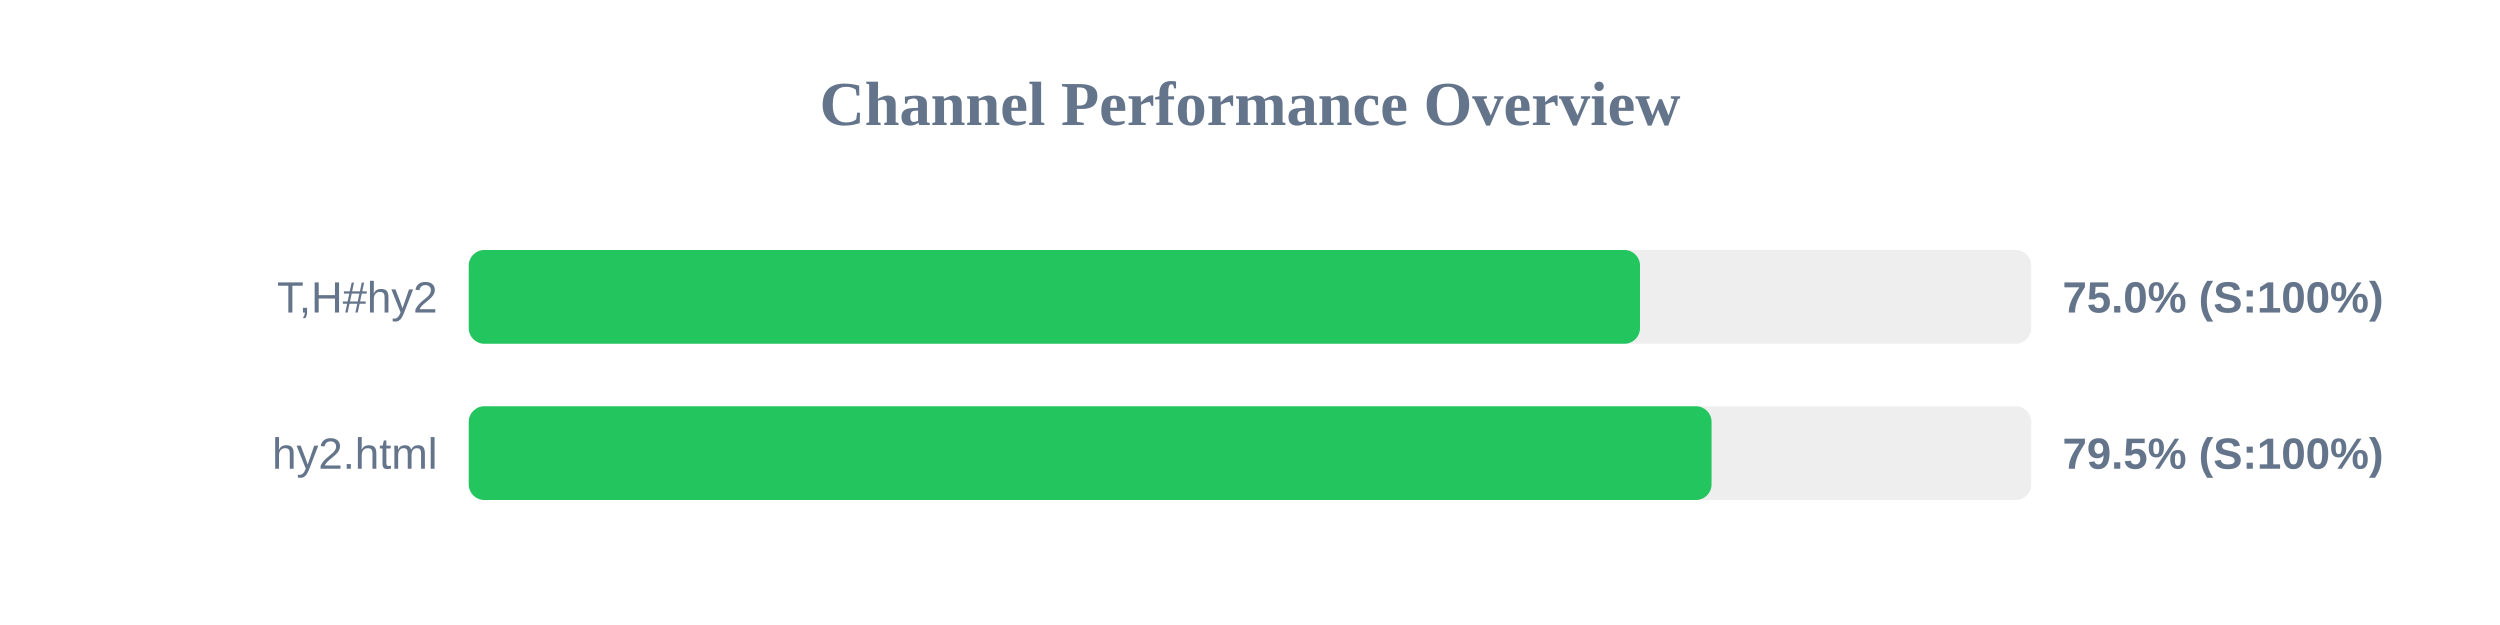
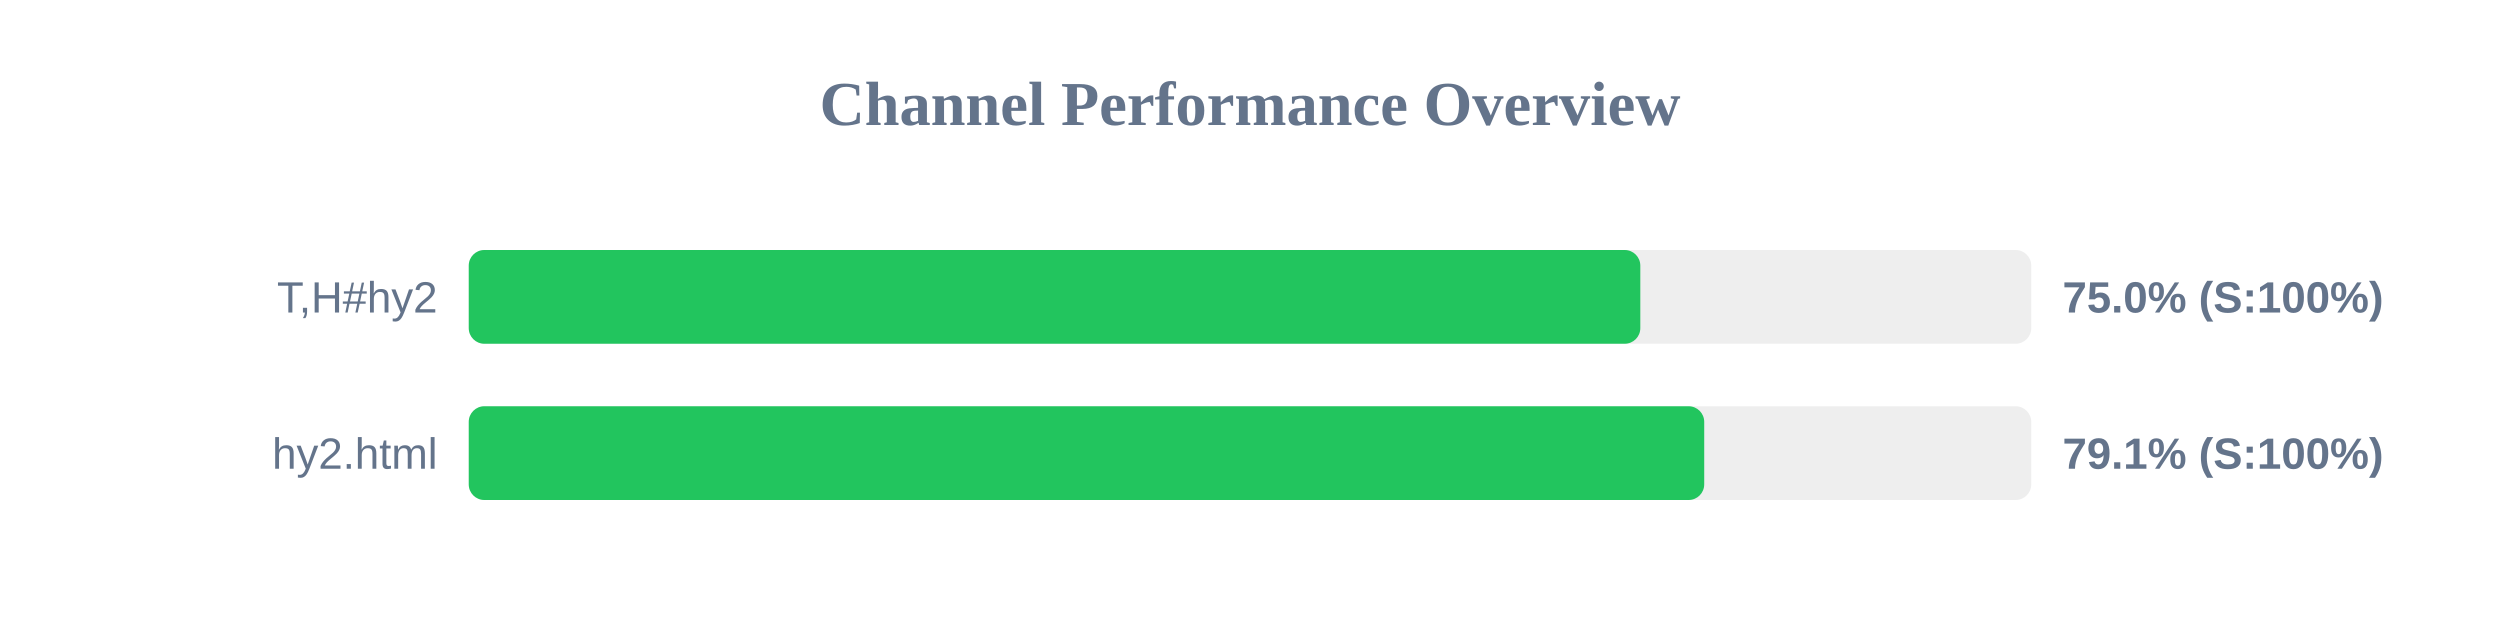
<svg xmlns="http://www.w3.org/2000/svg" width="800" height="200" version="1.1">
  <style>
        .row { font: 14px Arial; fill: #64748b; }
        .score { font: bold 14px Arial; fill: #64748b; }
    </style>
  <text x="400" y="40" text-anchor="middle" font-size="20px" font-weight="bold" fill="#64748b">Channel Performance Overview</text>
  <rect x="150" y="80" width="500" height="30" fill="#eee" rx="5" />
-   <rect x="150" y="80" width="374.8" height="30" fill="#22c55e" rx="5" />
+   <rect x="150" y="80" width="374.9" height="30" fill="#22c55e" rx="5" />
  <text x="140" y="100" text-anchor="end" class="row">T,H#hy2</text>
  <text x="660" y="100" text-anchor="start" class="score">75.0% (S:100%)</text>
  <rect x="150" y="130" width="500" height="30" fill="#eee" rx="5" />
-   <rect x="150" y="130" width="397.7" height="30" fill="#22c55e" rx="5" />
+   <rect x="150" y="130" width="395.35" height="30" fill="#22c55e" rx="5" />
  <text x="140" y="150" text-anchor="end" class="row">hy2.html</text>
-   <text x="660" y="150" text-anchor="start" class="score">79.5% (S:100%)</text>
+   <text x="660" y="150" text-anchor="start" class="score">79.1% (S:100%)</text>
</svg>
